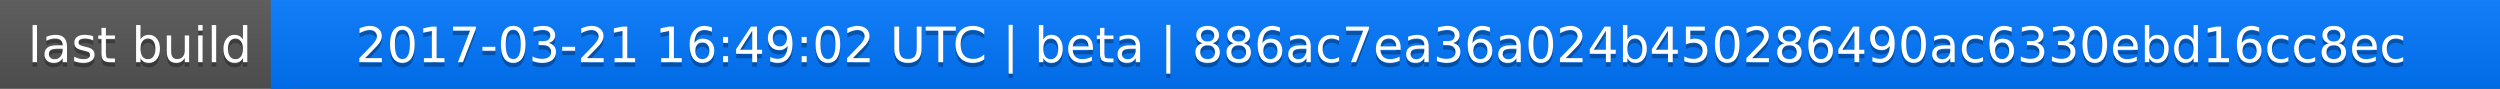
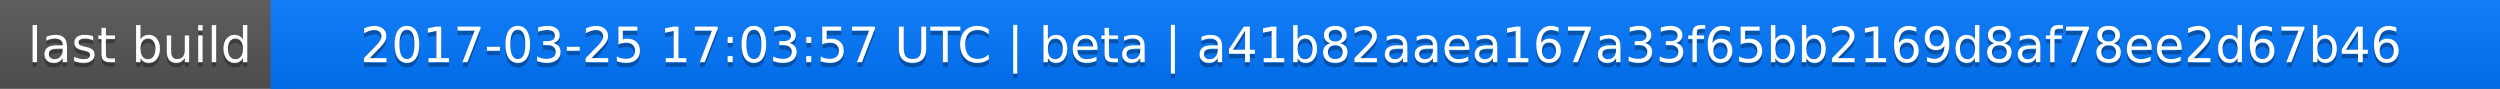
<svg xmlns="http://www.w3.org/2000/svg" width="563" height="20">
  <linearGradient id="a" x2="0" y2="100%">
    <stop offset="0" stop-color="#bbb" stop-opacity=".1" />
    <stop offset="1" stop-opacity=".1" />
  </linearGradient>
  <rect rx="0" width="563" height="20" fill="#555" />
  <rect rx="0" x="61" width="502" height="20" fill="#07f" />
  <path fill="#07f" d="M61 0h4v20h-4z" />
  <rect rx="0" width="563" height="20" fill="url(#a)" />
  <g fill="#fff" text-anchor="middle" font-family="DejaVu Sans,Verdana,Geneva,sans-serif" font-size="11">
    <text x="31.5" y="15" fill="#010101" fill-opacity=".3">last build</text>
    <text x="31.5" y="14">last build</text>
-     <text x="311" y="15" fill="#010101" fill-opacity=".3">2017-03-21 16:49:02 UTC | beta | 886ac7ea36a024b450286490ac6330ebd16cc8ec</text>
-     <text x="311" y="14">2017-03-21 16:49:02 UTC | beta | 886ac7ea36a024b450286490ac6330ebd16cc8ec</text>
+     <text x="311" y="15" fill="#010101" fill-opacity=".3">2017-03-25 17:03:57 UTC | beta | a41b82aaea167a33f65bb2169d8af78ee2d67b46</text>
+     <text x="311" y="14">2017-03-25 17:03:57 UTC | beta | a41b82aaea167a33f65bb2169d8af78ee2d67b46</text>
  </g>
</svg>
